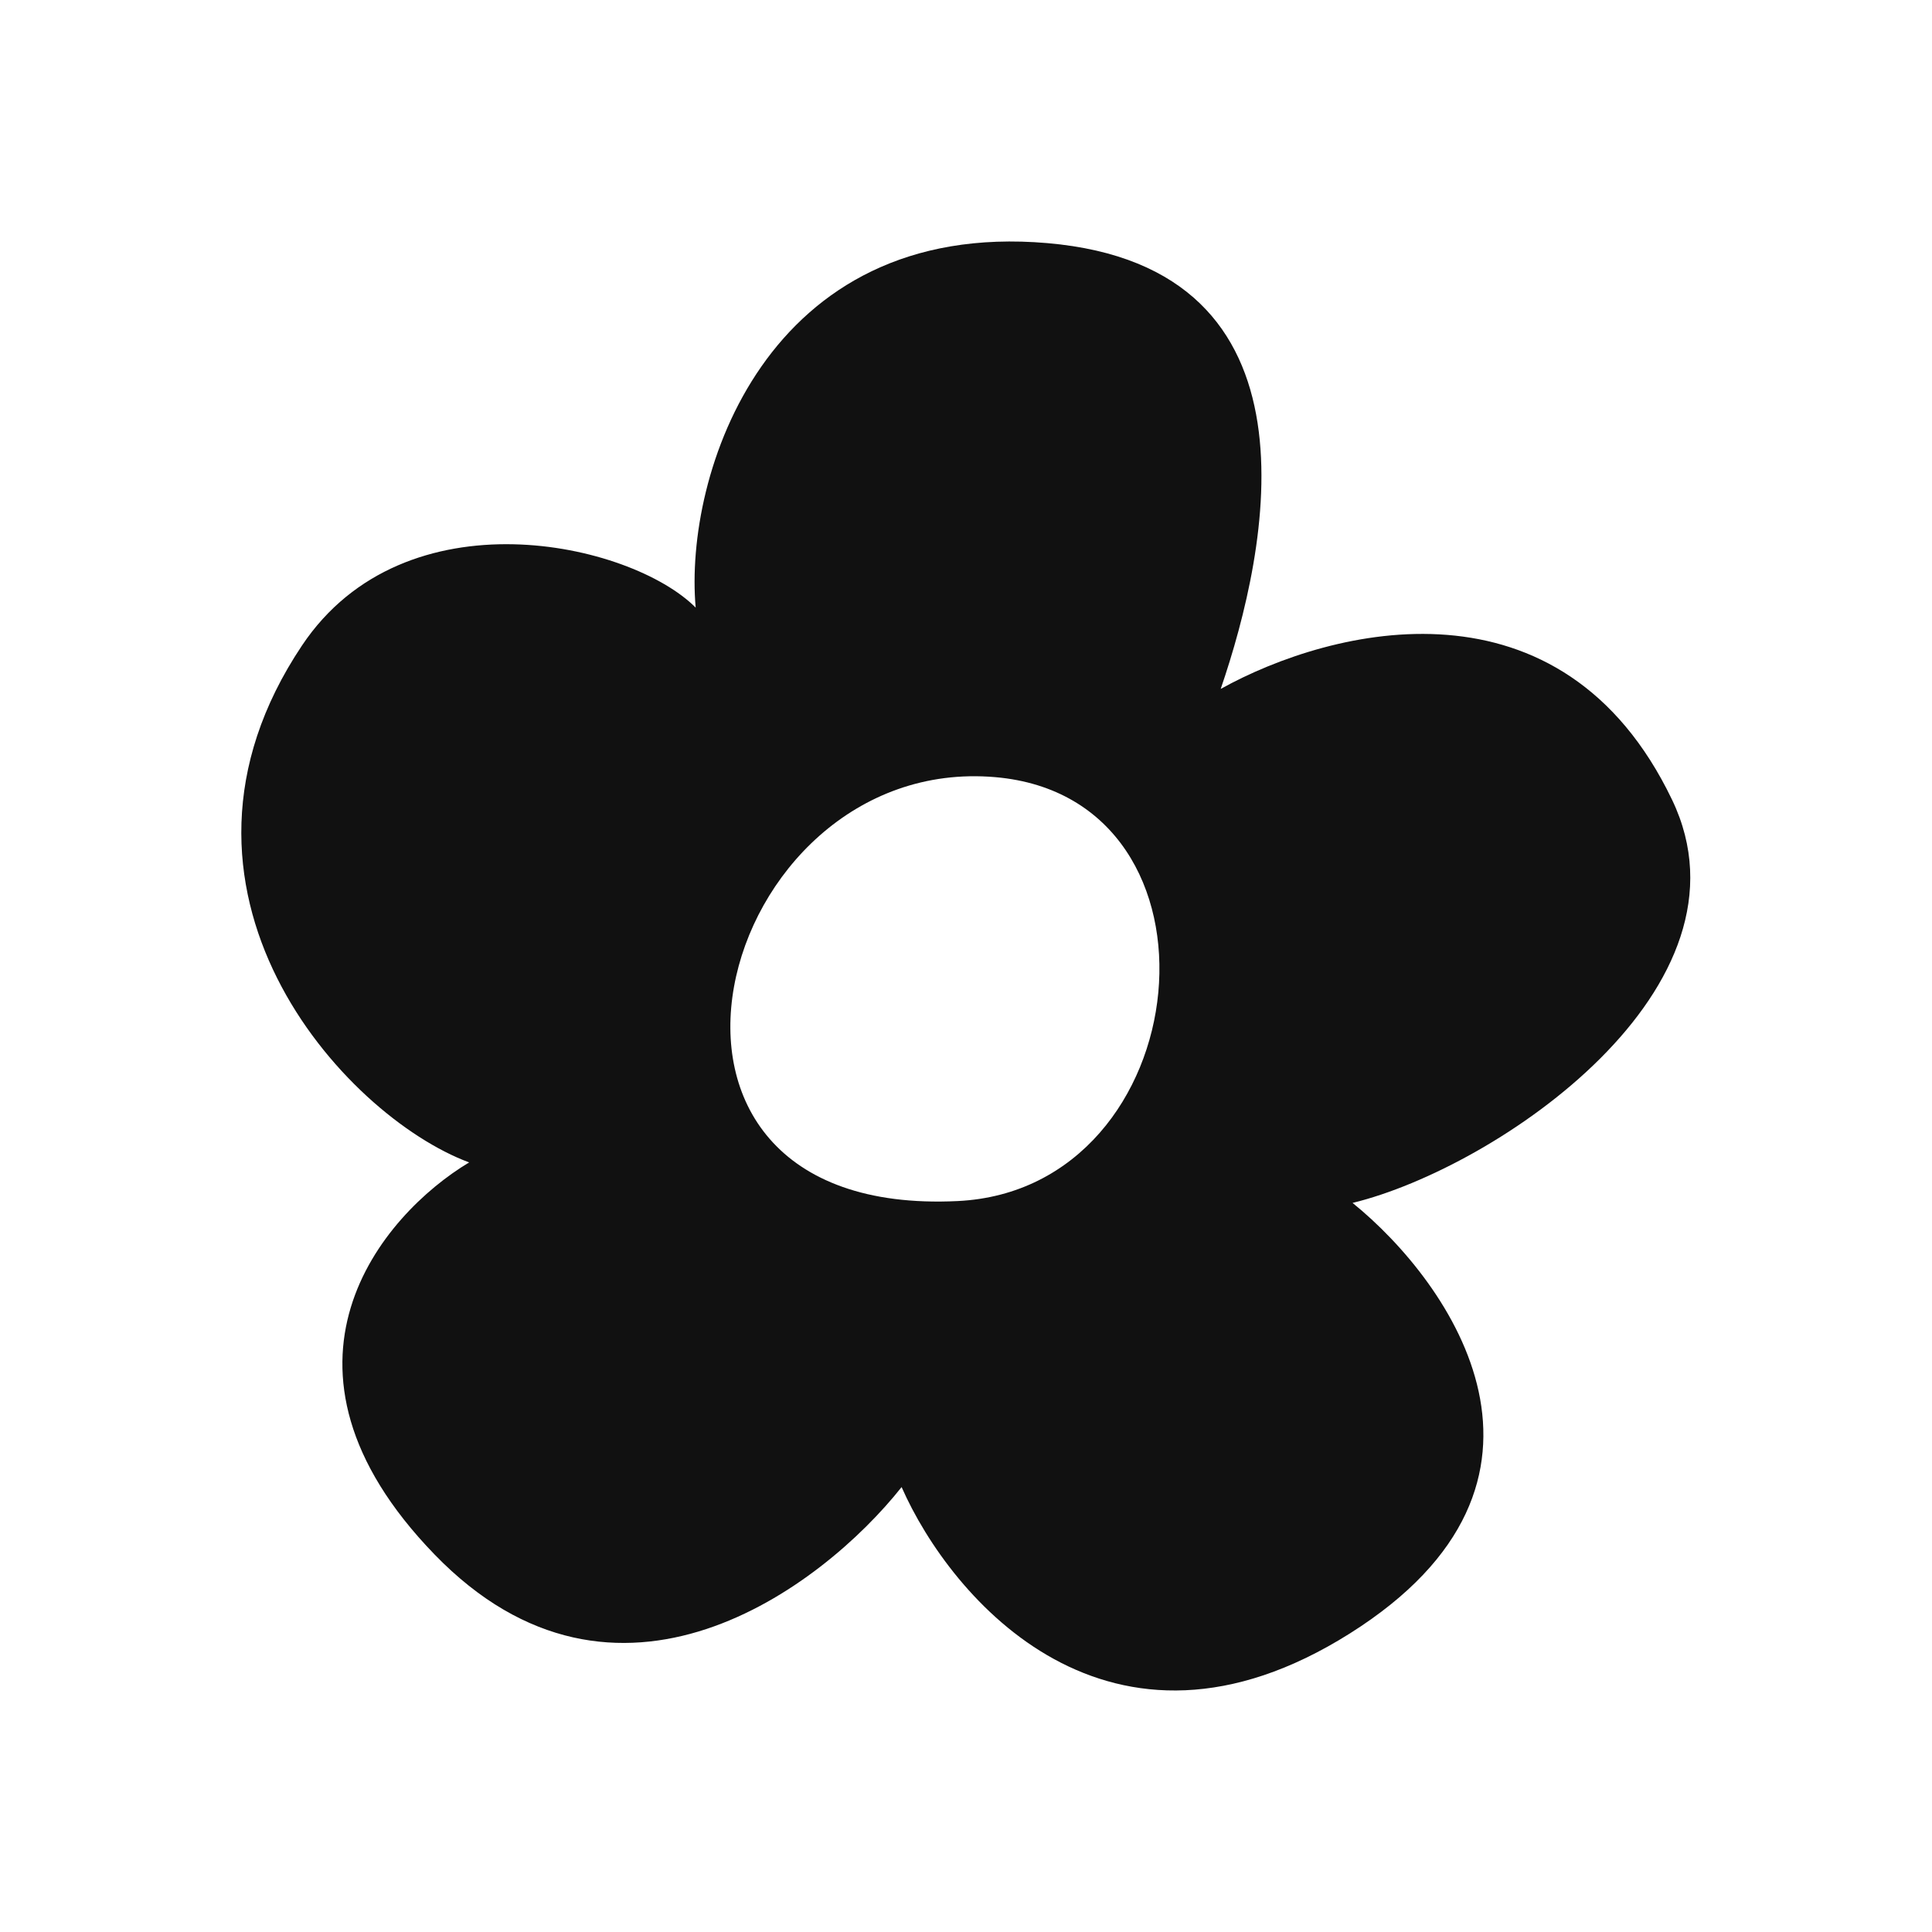
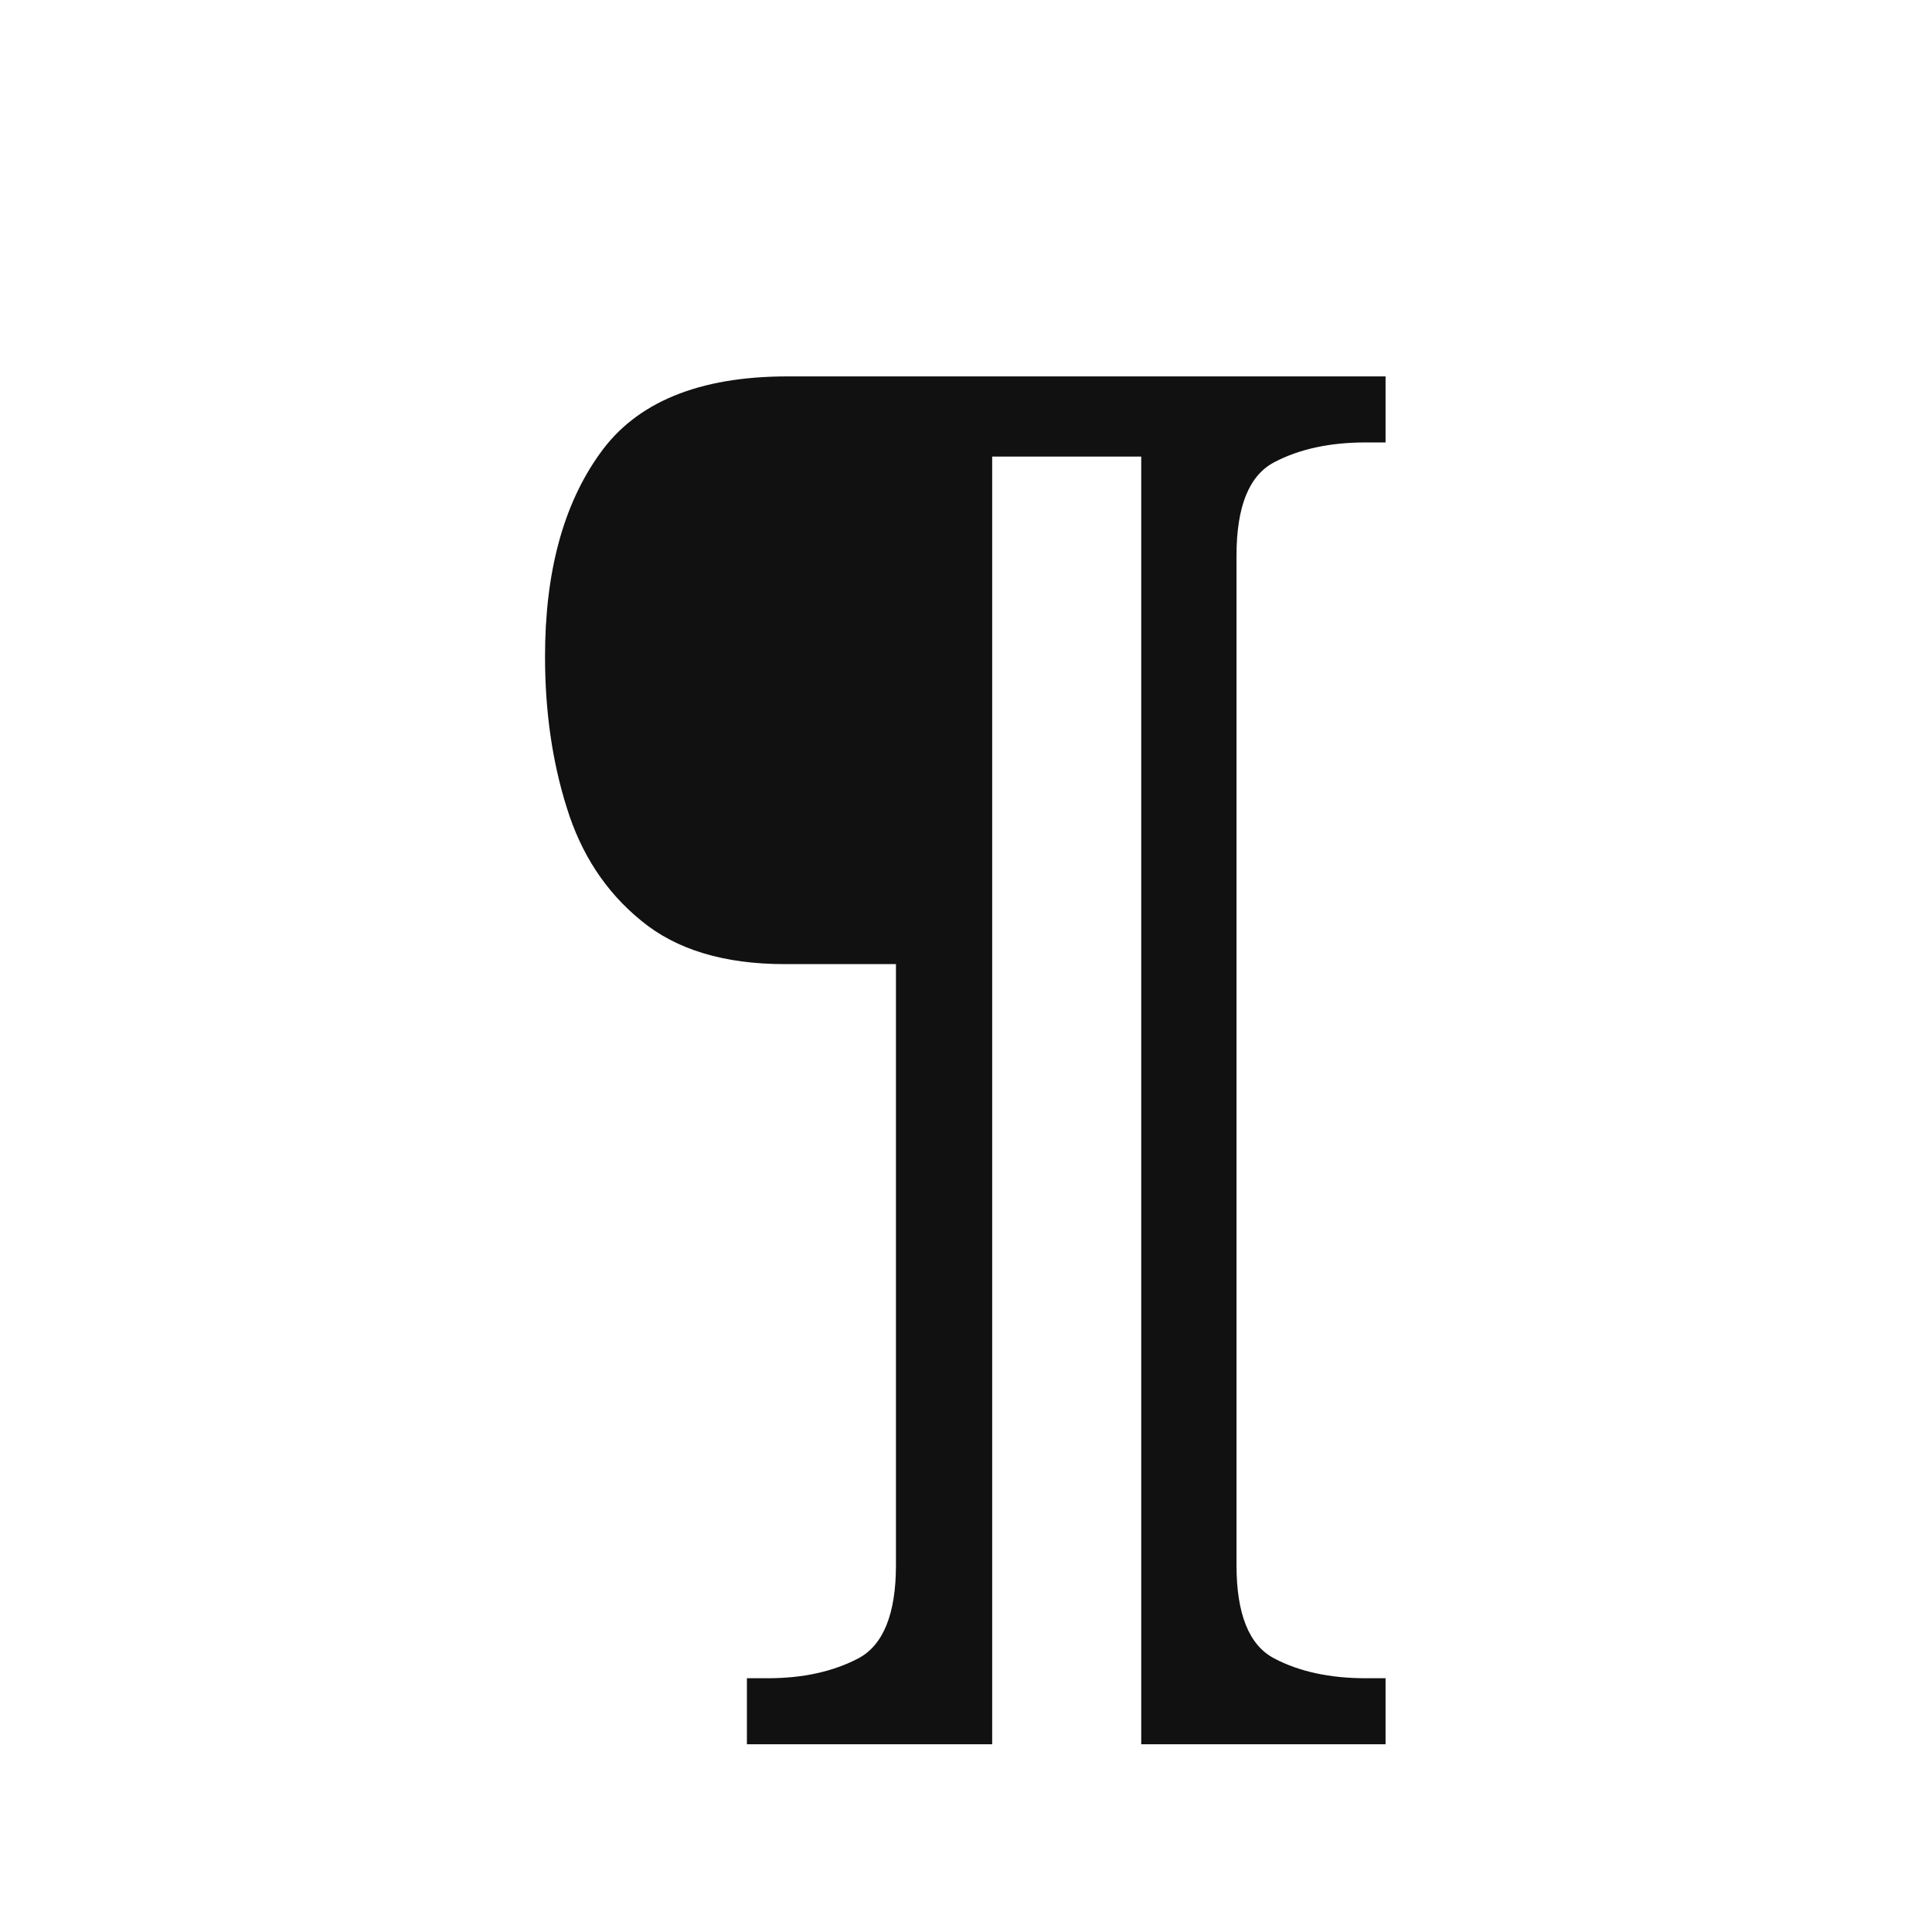
- <svg xmlns="http://www.w3.org/2000/svg" width="24" height="24" viewBox="0 0 24 24" fill="none">
-   <path id="favicon-path" d="M13.01 3.02C16.509 3.323 15.758 6.825 15.164 8.558C16.555 7.786 19.402 7.081 20.771 9.935C21.887 12.261 18.604 14.504 16.802 14.943C18.036 15.942 19.756 18.409 16.769 20.291C13.782 22.174 11.812 19.864 11.2 18.473C10.208 19.725 7.658 21.645 5.397 19.309C3.136 16.973 4.742 15.09 5.828 14.44C4.264 13.859 1.721 11.053 3.752 8.018C5.032 6.106 7.833 6.735 8.642 7.548C8.494 5.9 9.511 2.718 13.01 3.02ZM12.363 9.654C8.878 9.353 7.351 15.141 11.896 14.92C14.9 14.774 15.384 9.915 12.363 9.654Z" fill="#111" />
+ <svg xmlns="http://www.w3.org/2000/svg" viewBox="0 0 32 32">
+   <text x="16" y="26" text-anchor="middle" font-size="26" font-family="Georgia, serif" fill="#111">¶</text>
</svg>
